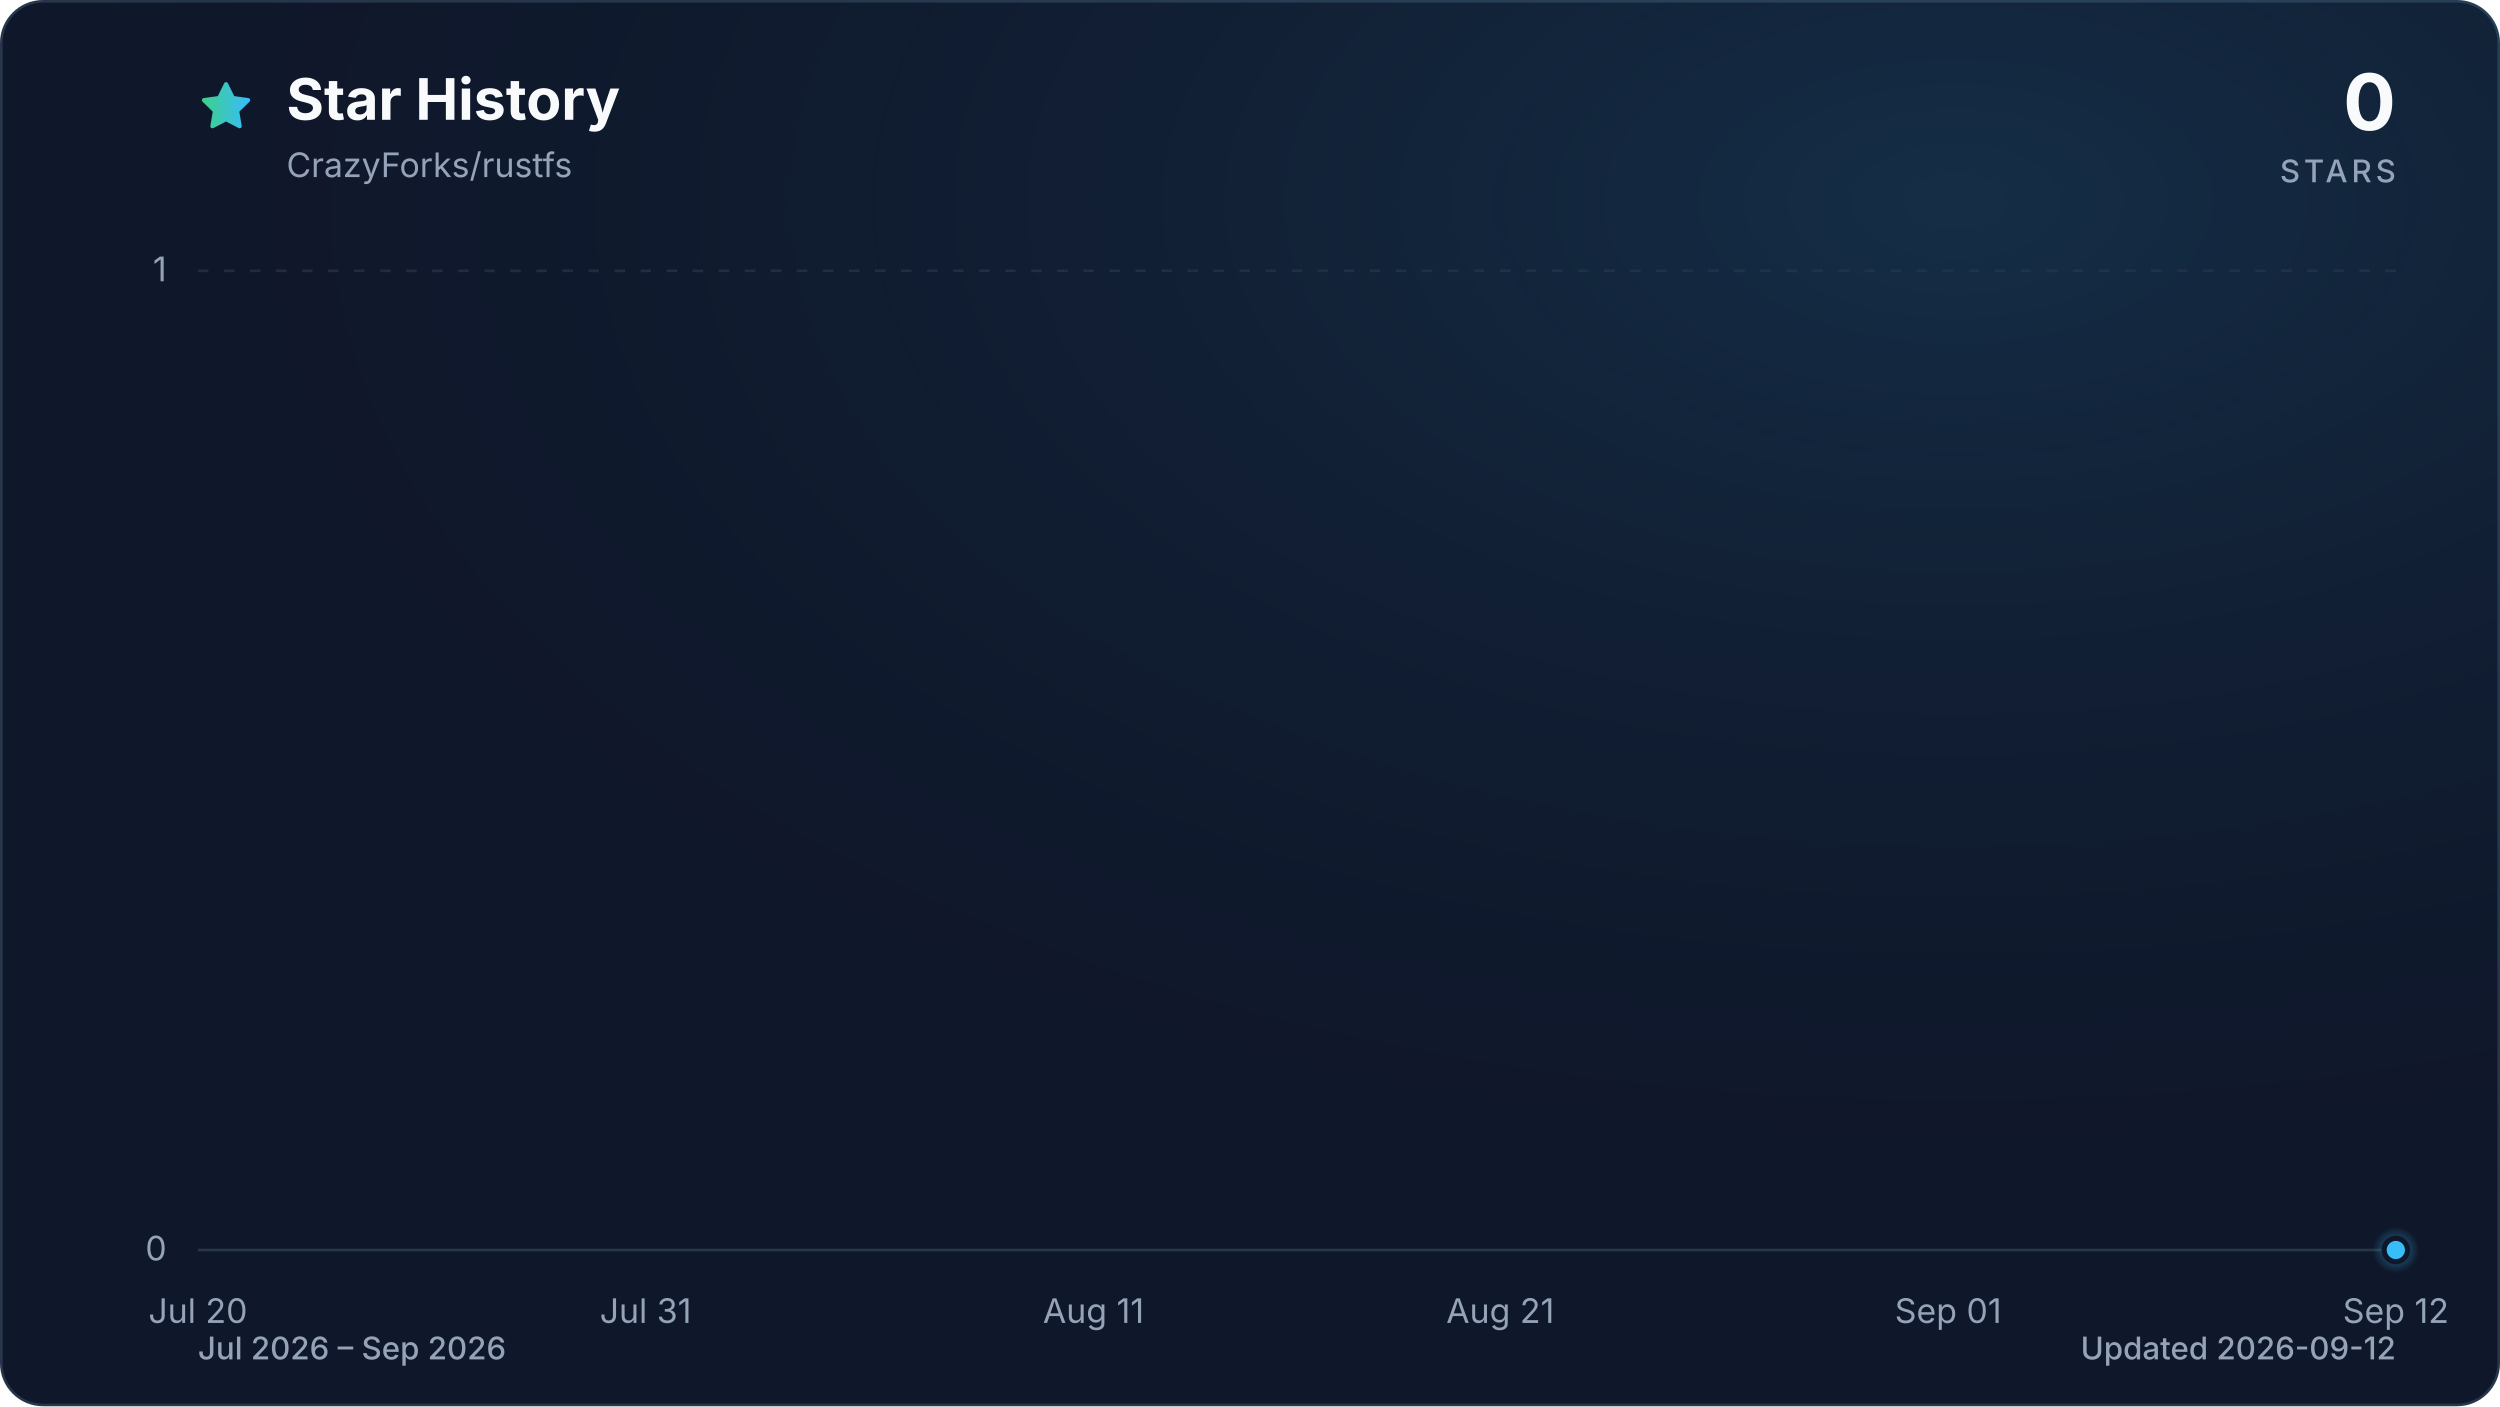
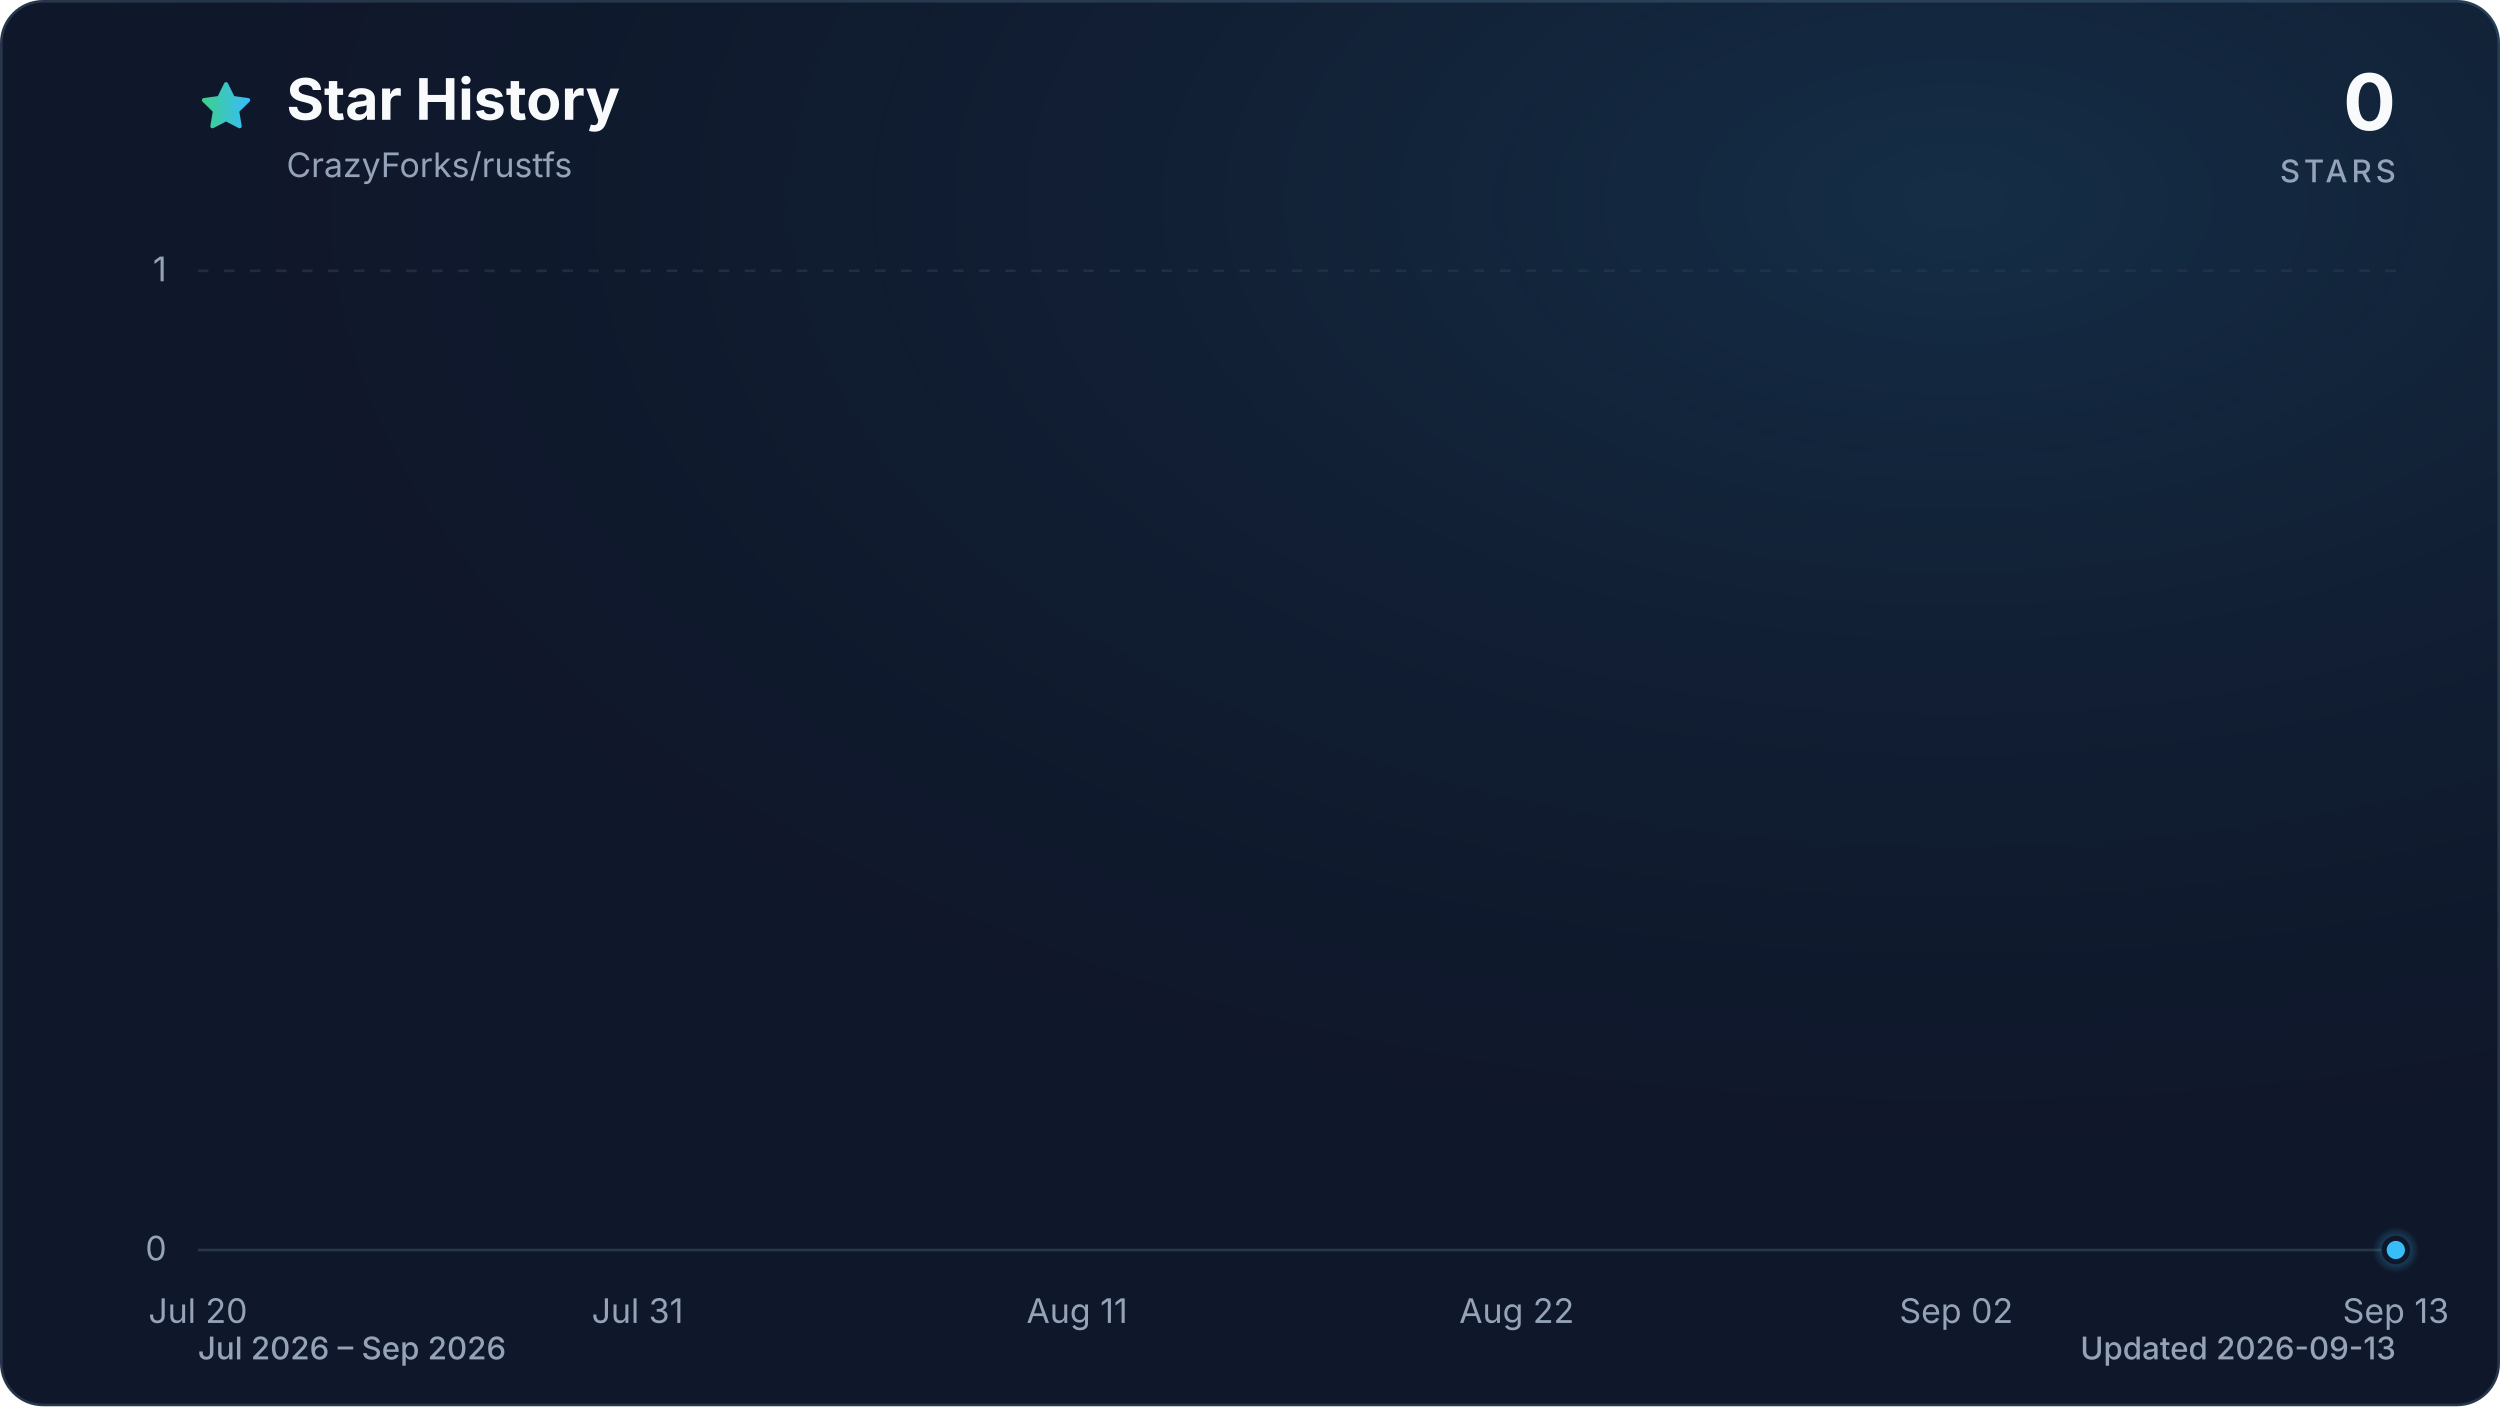
<svg xmlns="http://www.w3.org/2000/svg" viewBox="0 0 960 540" role="img" aria-labelledby="title description" data-style="gradient" data-variant="glow" data-animated="true">
  <defs>
    <linearGradient id="trend" x1="0" y1="0" x2="1" y2="0">
      <stop offset="0%" stop-color="#3ecf8e" />
      <stop offset="100%" stop-color="#38bdf8" />
    </linearGradient>
    <linearGradient id="area" x1="0" y1="0" x2="0" y2="1">
      <stop offset="0%" stop-color="#3ecf8e" stop-opacity="0.30" />
      <stop offset="55%" stop-color="#38bdf8" stop-opacity="0.10" />
      <stop offset="100%" stop-color="#38bdf8" stop-opacity="0.01" />
    </linearGradient>
    <radialGradient id="marker-halo" cx="50%" cy="50%" r="50%">
      <stop offset="0%" stop-color="#38bdf8" stop-opacity="0.55" />
      <stop offset="100%" stop-color="#38bdf8" stop-opacity="0" />
    </radialGradient>
    <radialGradient id="surface-glow" cx="78%" cy="14%" r="80%">
      <stop offset="0%" stop-color="#38bdf8" stop-opacity="0.14" />
      <stop offset="100%" stop-color="#0f172a" stop-opacity="0" />
    </radialGradient>
    <filter id="trend-glow" x="-20%" y="-20%" width="140%" height="140%">
      <feGaussianBlur stdDeviation="7" />
    </filter>
  </defs>
  <style>
.trend-enter{transform-box:fill-box;transform-origin:center;animation:trend-enter 520ms cubic-bezier(0.16,1,0.3,1)}
.marker-enter{transform-box:fill-box;transform-origin:center;animation:marker-enter 320ms cubic-bezier(0.16,1,0.3,1) 200ms both}
.marker-pulse{transform-box:fill-box;transform-origin:center;animation:marker-pulse 2.6s ease-out infinite}
@keyframes trend-enter{from{opacity:.35;transform:translateY(10px)}to{opacity:1;transform:translateY(0)}}
@keyframes marker-enter{from{opacity:0;transform:scale(.4)}to{opacity:1;transform:scale(1)}}
@keyframes marker-pulse{0%{opacity:.5;transform:scale(.7)}70%,100%{opacity:0;transform:scale(2.1)}}
@media (prefers-reduced-motion:reduce){.trend-enter,.marker-enter,.marker-pulse{animation:none!important}}
@media (prefers-reduced-motion:reduce){.marker-pulse{opacity:0}}
</style>
  <rect x="0.5" y="0.5" width="959" height="539" fill="#0f172a" stroke="#27364a" stroke-width="1" rx="16" />
  <rect width="960" height="540" fill="url(#surface-glow)" rx="16" />
  <path d="M12 2.6l2.9 5.9 6.5.9-4.7 4.6 1.1 6.5-5.8-3-5.8 3 1.1-6.5-4.7-4.6 6.5-.9L12 2.6Z" transform="translate(76 30) scale(.9)" fill="url(#trend)" stroke="url(#trend)" stroke-width="1.8" stroke-linejoin="round" aria-hidden="true" />
  <text x="110" y="46" fill="#f8fafc" font-family="ui-sans-serif, system-ui, -apple-system, BlinkMacSystemFont, 'Segoe UI', sans-serif" font-size="22" font-weight="700">Star History</text>
  <text x="110" y="68" fill="#94a3b8" font-family="ui-sans-serif, system-ui, -apple-system, BlinkMacSystemFont, 'Segoe UI', sans-serif" font-size="13">CrazyForks/rustfs</text>
  <text x="920" y="50" fill="#f8fafc" font-family="ui-sans-serif, system-ui, -apple-system, BlinkMacSystemFont, 'Segoe UI', sans-serif" font-size="30" font-weight="700" text-anchor="end">0</text>
  <text x="920" y="70" fill="#94a3b8" font-family="ui-sans-serif, system-ui, -apple-system, BlinkMacSystemFont, 'Segoe UI', sans-serif" font-size="12" font-weight="500" letter-spacing="1.5" text-anchor="end">STARS</text>
  <line x1="76" y1="480.0" x2="920" y2="480.0" stroke="#27364a" stroke-width="1" stroke-dasharray="0" opacity="1" />
  <text x="64" y="484.0" fill="#94a3b8" font-family="ui-sans-serif, system-ui, -apple-system, BlinkMacSystemFont, 'Segoe UI', sans-serif" font-size="13" text-anchor="end">0</text>
  <line x1="76" y1="104.0" x2="920" y2="104.0" stroke="#27364a" stroke-width="1" stroke-dasharray="4 6" opacity="0.7" />
  <text x="64" y="108.0" fill="#94a3b8" font-family="ui-sans-serif, system-ui, -apple-system, BlinkMacSystemFont, 'Segoe UI', sans-serif" font-size="13" text-anchor="end">1</text>
  <text x="76.0" y="508" fill="#94a3b8" font-family="ui-sans-serif, system-ui, -apple-system, BlinkMacSystemFont, 'Segoe UI', sans-serif" font-size="13" text-anchor="middle">Jul 20</text>
-   <text x="247.9" y="508" fill="#94a3b8" font-family="ui-sans-serif, system-ui, -apple-system, BlinkMacSystemFont, 'Segoe UI', sans-serif" font-size="13" text-anchor="middle">Jul 31</text>
-   <text x="419.9" y="508" fill="#94a3b8" font-family="ui-sans-serif, system-ui, -apple-system, BlinkMacSystemFont, 'Segoe UI', sans-serif" font-size="13" text-anchor="middle">Aug 11</text>
-   <text x="576.1" y="508" fill="#94a3b8" font-family="ui-sans-serif, system-ui, -apple-system, BlinkMacSystemFont, 'Segoe UI', sans-serif" font-size="13" text-anchor="middle">Aug 21</text>
-   <text x="748.1" y="508" fill="#94a3b8" font-family="ui-sans-serif, system-ui, -apple-system, BlinkMacSystemFont, 'Segoe UI', sans-serif" font-size="13" text-anchor="middle">Sep 01</text>
-   <text x="920.0" y="508" fill="#94a3b8" font-family="ui-sans-serif, system-ui, -apple-system, BlinkMacSystemFont, 'Segoe UI', sans-serif" font-size="13" text-anchor="middle">Sep 12</text>
+   <text x="244.8" y="508" fill="#94a3b8" font-family="ui-sans-serif, system-ui, -apple-system, BlinkMacSystemFont, 'Segoe UI', sans-serif" font-size="13" text-anchor="middle">Jul 31</text>
+   <text x="413.6" y="508" fill="#94a3b8" font-family="ui-sans-serif, system-ui, -apple-system, BlinkMacSystemFont, 'Segoe UI', sans-serif" font-size="13" text-anchor="middle">Aug 11</text>
+   <text x="582.4" y="508" fill="#94a3b8" font-family="ui-sans-serif, system-ui, -apple-system, BlinkMacSystemFont, 'Segoe UI', sans-serif" font-size="13" text-anchor="middle">Aug 22</text>
+   <text x="751.2" y="508" fill="#94a3b8" font-family="ui-sans-serif, system-ui, -apple-system, BlinkMacSystemFont, 'Segoe UI', sans-serif" font-size="13" text-anchor="middle">Sep 02</text>
+   <text x="920.0" y="508" fill="#94a3b8" font-family="ui-sans-serif, system-ui, -apple-system, BlinkMacSystemFont, 'Segoe UI', sans-serif" font-size="13" text-anchor="middle">Sep 13</text>
  <g class="trend-enter">
-     <path d="M 76.0 480.0 C 107.3 480.0, 138.5 480.0, 169.8 480.0 C 175.0 480.0, 180.2 480.0, 185.4 480.0 C 216.7 480.0, 247.9 480.0, 279.2 480.0 C 294.8 480.0, 310.4 480.0, 326.1 480.0 C 346.9 480.0, 367.8 480.0, 388.6 480.0 C 393.8 480.0, 399.0 480.0, 404.2 480.0 C 425.1 480.0, 445.9 480.0, 466.7 480.0 C 472.0 480.0, 477.2 480.0, 482.4 480.0 C 487.6 480.0, 492.8 480.0, 498.0 480.0 C 503.2 480.0, 508.4 480.0, 513.6 480.0 C 518.8 480.0, 524.0 480.0, 529.3 480.0 C 534.5 480.0, 539.7 480.0, 544.9 480.0 C 550.1 480.0, 555.3 480.0, 560.5 480.0 C 565.7 480.0, 570.9 480.0, 576.1 480.0 C 581.4 480.0, 586.6 480.0, 591.8 480.0 C 597.0 480.0, 602.2 480.0, 607.4 480.0 C 612.6 480.0, 617.8 480.0, 623.0 480.0 C 628.2 480.0, 633.5 480.0, 638.7 480.0 C 643.9 480.0, 649.1 480.0, 654.3 480.0 C 659.5 480.0, 664.7 480.0, 669.9 480.0 C 675.1 480.0, 680.3 480.0, 685.6 480.0 C 690.8 480.0, 696.0 480.0, 701.2 480.0 C 706.4 480.0, 711.6 480.0, 716.8 480.0 C 722.0 480.0, 727.2 480.0, 732.4 480.0 C 737.7 480.0, 742.9 480.0, 748.1 480.0 C 753.3 480.0, 758.5 480.0, 763.7 480.0 C 768.9 480.0, 774.1 480.0, 779.3 480.0 C 784.5 480.0, 789.8 480.0, 795.0 480.0 C 800.2 480.0, 805.4 480.0, 810.6 480.0 C 815.8 480.0, 821.0 480.0, 826.2 480.0 C 831.4 480.0, 836.6 480.0, 841.9 480.0 C 847.1 480.0, 852.3 480.0, 857.5 480.0 C 862.7 480.0, 867.9 480.0, 873.1 480.0 C 878.3 480.0, 883.5 480.0, 888.7 480.0 C 894.0 480.0, 899.2 480.0, 904.4 480.0 C 909.6 480.0, 914.8 480.0, 920.0 480.0 L 920.0 480.0 L 76.0 480.0 Z" fill="url(#area)" />
-     <path d="M 76.0 480.0 C 107.3 480.0, 138.5 480.0, 169.8 480.0 C 175.0 480.0, 180.2 480.0, 185.4 480.0 C 216.7 480.0, 247.9 480.0, 279.2 480.0 C 294.8 480.0, 310.4 480.0, 326.1 480.0 C 346.9 480.0, 367.8 480.0, 388.6 480.0 C 393.8 480.0, 399.0 480.0, 404.2 480.0 C 425.1 480.0, 445.9 480.0, 466.7 480.0 C 472.0 480.0, 477.2 480.0, 482.4 480.0 C 487.6 480.0, 492.8 480.0, 498.0 480.0 C 503.2 480.0, 508.4 480.0, 513.6 480.0 C 518.8 480.0, 524.0 480.0, 529.3 480.0 C 534.5 480.0, 539.7 480.0, 544.9 480.0 C 550.1 480.0, 555.3 480.0, 560.5 480.0 C 565.7 480.0, 570.9 480.0, 576.1 480.0 C 581.4 480.0, 586.6 480.0, 591.8 480.0 C 597.0 480.0, 602.2 480.0, 607.4 480.0 C 612.6 480.0, 617.8 480.0, 623.0 480.0 C 628.2 480.0, 633.5 480.0, 638.7 480.0 C 643.9 480.0, 649.1 480.0, 654.3 480.0 C 659.5 480.0, 664.7 480.0, 669.9 480.0 C 675.1 480.0, 680.3 480.0, 685.6 480.0 C 690.8 480.0, 696.0 480.0, 701.2 480.0 C 706.4 480.0, 711.6 480.0, 716.8 480.0 C 722.0 480.0, 727.2 480.0, 732.4 480.0 C 737.7 480.0, 742.9 480.0, 748.1 480.0 C 753.3 480.0, 758.5 480.0, 763.7 480.0 C 768.9 480.0, 774.1 480.0, 779.3 480.0 C 784.5 480.0, 789.8 480.0, 795.0 480.0 C 800.2 480.0, 805.4 480.0, 810.6 480.0 C 815.8 480.0, 821.0 480.0, 826.2 480.0 C 831.4 480.0, 836.6 480.0, 841.9 480.0 C 847.1 480.0, 852.3 480.0, 857.5 480.0 C 862.7 480.0, 867.9 480.0, 873.1 480.0 C 878.3 480.0, 883.5 480.0, 888.7 480.0 C 894.0 480.0, 899.2 480.0, 904.4 480.0 C 909.6 480.0, 914.8 480.0, 920.0 480.0" fill="none" stroke="url(#trend)" stroke-width="12" stroke-linecap="round" stroke-linejoin="round" opacity="0.16" filter="url(#trend-glow)" />
-     <path d="M 76.0 480.0 C 107.3 480.0, 138.5 480.0, 169.8 480.0 C 175.0 480.0, 180.2 480.0, 185.4 480.0 C 216.7 480.0, 247.9 480.0, 279.2 480.0 C 294.8 480.0, 310.4 480.0, 326.1 480.0 C 346.9 480.0, 367.8 480.0, 388.6 480.0 C 393.8 480.0, 399.0 480.0, 404.2 480.0 C 425.1 480.0, 445.9 480.0, 466.7 480.0 C 472.0 480.0, 477.2 480.0, 482.4 480.0 C 487.6 480.0, 492.8 480.0, 498.0 480.0 C 503.2 480.0, 508.4 480.0, 513.6 480.0 C 518.8 480.0, 524.0 480.0, 529.3 480.0 C 534.5 480.0, 539.7 480.0, 544.9 480.0 C 550.1 480.0, 555.3 480.0, 560.5 480.0 C 565.7 480.0, 570.9 480.0, 576.1 480.0 C 581.4 480.0, 586.6 480.0, 591.8 480.0 C 597.0 480.0, 602.2 480.0, 607.4 480.0 C 612.6 480.0, 617.8 480.0, 623.0 480.0 C 628.2 480.0, 633.5 480.0, 638.7 480.0 C 643.9 480.0, 649.1 480.0, 654.3 480.0 C 659.5 480.0, 664.7 480.0, 669.9 480.0 C 675.1 480.0, 680.3 480.0, 685.6 480.0 C 690.8 480.0, 696.0 480.0, 701.2 480.0 C 706.4 480.0, 711.6 480.0, 716.8 480.0 C 722.0 480.0, 727.2 480.0, 732.4 480.0 C 737.7 480.0, 742.9 480.0, 748.1 480.0 C 753.3 480.0, 758.5 480.0, 763.7 480.0 C 768.9 480.0, 774.1 480.0, 779.3 480.0 C 784.5 480.0, 789.8 480.0, 795.0 480.0 C 800.2 480.0, 805.4 480.0, 810.6 480.0 C 815.8 480.0, 821.0 480.0, 826.2 480.0 C 831.4 480.0, 836.6 480.0, 841.9 480.0 C 847.1 480.0, 852.3 480.0, 857.5 480.0 C 862.7 480.0, 867.9 480.0, 873.1 480.0 C 878.3 480.0, 883.5 480.0, 888.7 480.0 C 894.0 480.0, 899.2 480.0, 904.4 480.0 C 909.6 480.0, 914.8 480.0, 920.0 480.0" fill="none" stroke="url(#trend)" stroke-width="3" stroke-linecap="round" stroke-linejoin="round" />
+     <path d="M 76.0 480.0 C 106.7 480.0, 137.4 480.0, 168.1 480.0 C 173.2 480.0, 178.3 480.0, 183.4 480.0 C 214.1 480.0, 244.8 480.0, 275.5 480.0 C 290.8 480.0, 306.2 480.0, 321.5 480.0 C 342.0 480.0, 362.4 480.0, 382.9 480.0 C 388.0 480.0, 393.1 480.0, 398.3 480.0 C 418.7 480.0, 439.2 480.0, 459.6 480.0 C 464.8 480.0, 469.9 480.0, 475.0 480.0 C 480.1 480.0, 485.2 480.0, 490.3 480.0 C 495.4 480.0, 500.6 480.0, 505.7 480.0 C 510.8 480.0, 515.9 480.0, 521.0 480.0 C 526.1 480.0, 531.2 480.0, 536.4 480.0 C 541.5 480.0, 546.6 480.0, 551.7 480.0 C 556.8 480.0, 561.9 480.0, 567.1 480.0 C 572.2 480.0, 577.3 480.0, 582.4 480.0 C 587.5 480.0, 592.6 480.0, 597.7 480.0 C 602.9 480.0, 608.0 480.0, 613.1 480.0 C 618.2 480.0, 623.3 480.0, 628.4 480.0 C 633.6 480.0, 638.7 480.0, 643.8 480.0 C 648.9 480.0, 654.0 480.0, 659.1 480.0 C 664.2 480.0, 669.4 480.0, 674.5 480.0 C 679.6 480.0, 684.7 480.0, 689.8 480.0 C 694.9 480.0, 700.0 480.0, 705.2 480.0 C 710.3 480.0, 715.4 480.0, 720.5 480.0 C 725.6 480.0, 730.7 480.0, 735.9 480.0 C 741.0 480.0, 746.1 480.0, 751.2 480.0 C 756.3 480.0, 761.4 480.0, 766.5 480.0 C 771.7 480.0, 776.8 480.0, 781.9 480.0 C 787.0 480.0, 792.1 480.0, 797.2 480.0 C 802.4 480.0, 807.5 480.0, 812.6 480.0 C 817.7 480.0, 822.8 480.0, 827.9 480.0 C 833.0 480.0, 838.2 480.0, 843.3 480.0 C 848.4 480.0, 853.5 480.0, 858.6 480.0 C 863.7 480.0, 868.8 480.0, 874.0 480.0 C 879.1 480.0, 884.2 480.0, 889.3 480.0 C 894.4 480.0, 899.5 480.0, 904.7 480.0 C 909.8 480.0, 914.9 480.0, 920.0 480.0 L 920.0 480.0 L 76.0 480.0 Z" fill="url(#area)" />
+     <path d="M 76.0 480.0 C 106.7 480.0, 137.4 480.0, 168.1 480.0 C 173.2 480.0, 178.3 480.0, 183.4 480.0 C 214.1 480.0, 244.8 480.0, 275.5 480.0 C 290.8 480.0, 306.2 480.0, 321.5 480.0 C 342.0 480.0, 362.4 480.0, 382.9 480.0 C 388.0 480.0, 393.1 480.0, 398.3 480.0 C 418.7 480.0, 439.2 480.0, 459.6 480.0 C 464.8 480.0, 469.9 480.0, 475.0 480.0 C 480.1 480.0, 485.2 480.0, 490.3 480.0 C 495.4 480.0, 500.6 480.0, 505.7 480.0 C 510.8 480.0, 515.9 480.0, 521.0 480.0 C 526.1 480.0, 531.2 480.0, 536.4 480.0 C 541.5 480.0, 546.6 480.0, 551.7 480.0 C 556.8 480.0, 561.9 480.0, 567.1 480.0 C 572.2 480.0, 577.3 480.0, 582.4 480.0 C 587.5 480.0, 592.6 480.0, 597.7 480.0 C 602.9 480.0, 608.0 480.0, 613.1 480.0 C 618.2 480.0, 623.3 480.0, 628.4 480.0 C 633.6 480.0, 638.7 480.0, 643.8 480.0 C 648.9 480.0, 654.0 480.0, 659.1 480.0 C 664.2 480.0, 669.4 480.0, 674.5 480.0 C 679.6 480.0, 684.7 480.0, 689.8 480.0 C 694.9 480.0, 700.0 480.0, 705.2 480.0 C 710.3 480.0, 715.4 480.0, 720.5 480.0 C 725.6 480.0, 730.7 480.0, 735.9 480.0 C 741.0 480.0, 746.1 480.0, 751.2 480.0 C 756.3 480.0, 761.4 480.0, 766.5 480.0 C 771.7 480.0, 776.8 480.0, 781.9 480.0 C 787.0 480.0, 792.1 480.0, 797.2 480.0 C 802.4 480.0, 807.5 480.0, 812.6 480.0 C 817.7 480.0, 822.8 480.0, 827.9 480.0 C 833.0 480.0, 838.2 480.0, 843.3 480.0 C 848.4 480.0, 853.5 480.0, 858.6 480.0 C 863.7 480.0, 868.8 480.0, 874.0 480.0 C 879.1 480.0, 884.2 480.0, 889.3 480.0 C 894.4 480.0, 899.5 480.0, 904.7 480.0 C 909.8 480.0, 914.9 480.0, 920.0 480.0" fill="none" stroke="url(#trend)" stroke-width="12" stroke-linecap="round" stroke-linejoin="round" opacity="0.16" filter="url(#trend-glow)" />
+     <path d="M 76.0 480.0 C 106.7 480.0, 137.4 480.0, 168.1 480.0 C 173.2 480.0, 178.3 480.0, 183.4 480.0 C 214.1 480.0, 244.8 480.0, 275.5 480.0 C 290.8 480.0, 306.2 480.0, 321.5 480.0 C 342.0 480.0, 362.4 480.0, 382.9 480.0 C 388.0 480.0, 393.1 480.0, 398.3 480.0 C 418.7 480.0, 439.2 480.0, 459.6 480.0 C 464.8 480.0, 469.9 480.0, 475.0 480.0 C 480.1 480.0, 485.2 480.0, 490.3 480.0 C 495.4 480.0, 500.6 480.0, 505.7 480.0 C 510.8 480.0, 515.9 480.0, 521.0 480.0 C 526.1 480.0, 531.2 480.0, 536.4 480.0 C 541.5 480.0, 546.6 480.0, 551.7 480.0 C 556.8 480.0, 561.9 480.0, 567.1 480.0 C 572.2 480.0, 577.3 480.0, 582.4 480.0 C 587.5 480.0, 592.6 480.0, 597.7 480.0 C 602.9 480.0, 608.0 480.0, 613.1 480.0 C 618.2 480.0, 623.3 480.0, 628.4 480.0 C 633.6 480.0, 638.7 480.0, 643.8 480.0 C 648.9 480.0, 654.0 480.0, 659.1 480.0 C 664.2 480.0, 669.4 480.0, 674.5 480.0 C 679.6 480.0, 684.7 480.0, 689.8 480.0 C 694.9 480.0, 700.0 480.0, 705.2 480.0 C 710.3 480.0, 715.4 480.0, 720.5 480.0 C 725.6 480.0, 730.7 480.0, 735.9 480.0 C 741.0 480.0, 746.1 480.0, 751.2 480.0 C 756.3 480.0, 761.4 480.0, 766.5 480.0 C 771.7 480.0, 776.8 480.0, 781.9 480.0 C 787.0 480.0, 792.1 480.0, 797.2 480.0 C 802.4 480.0, 807.5 480.0, 812.6 480.0 C 817.7 480.0, 822.8 480.0, 827.9 480.0 C 833.0 480.0, 838.2 480.0, 843.3 480.0 C 848.4 480.0, 853.5 480.0, 858.6 480.0 C 863.7 480.0, 868.8 480.0, 874.0 480.0 C 879.1 480.0, 884.2 480.0, 889.3 480.0 C 894.4 480.0, 899.5 480.0, 904.7 480.0 C 909.8 480.0, 914.9 480.0, 920.0 480.0" fill="none" stroke="url(#trend)" stroke-width="3" stroke-linecap="round" stroke-linejoin="round" />
  </g>
  <g class="marker-enter">
    <circle class="marker-pulse" cx="920.0" cy="480.0" r="9" fill="url(#marker-halo)" />
    <circle cx="920.0" cy="480.0" r="4.5" fill="#38bdf8" stroke="#0f172a" stroke-width="2" />
  </g>
  <text x="76" y="522" fill="#94a3b8" font-family="ui-sans-serif, system-ui, -apple-system, BlinkMacSystemFont, 'Segoe UI', sans-serif" font-size="12" font-weight="500">Jul 2026 – Sep 2026</text>
-   <text x="920" y="522" fill="#94a3b8" font-family="ui-sans-serif, system-ui, -apple-system, BlinkMacSystemFont, 'Segoe UI', sans-serif" font-size="12" font-weight="500" text-anchor="end">Updated 2026-09-12</text>
+   <text x="920" y="522" fill="#94a3b8" font-family="ui-sans-serif, system-ui, -apple-system, BlinkMacSystemFont, 'Segoe UI', sans-serif" font-size="12" font-weight="500" text-anchor="end">Updated 2026-09-13</text>
</svg>
